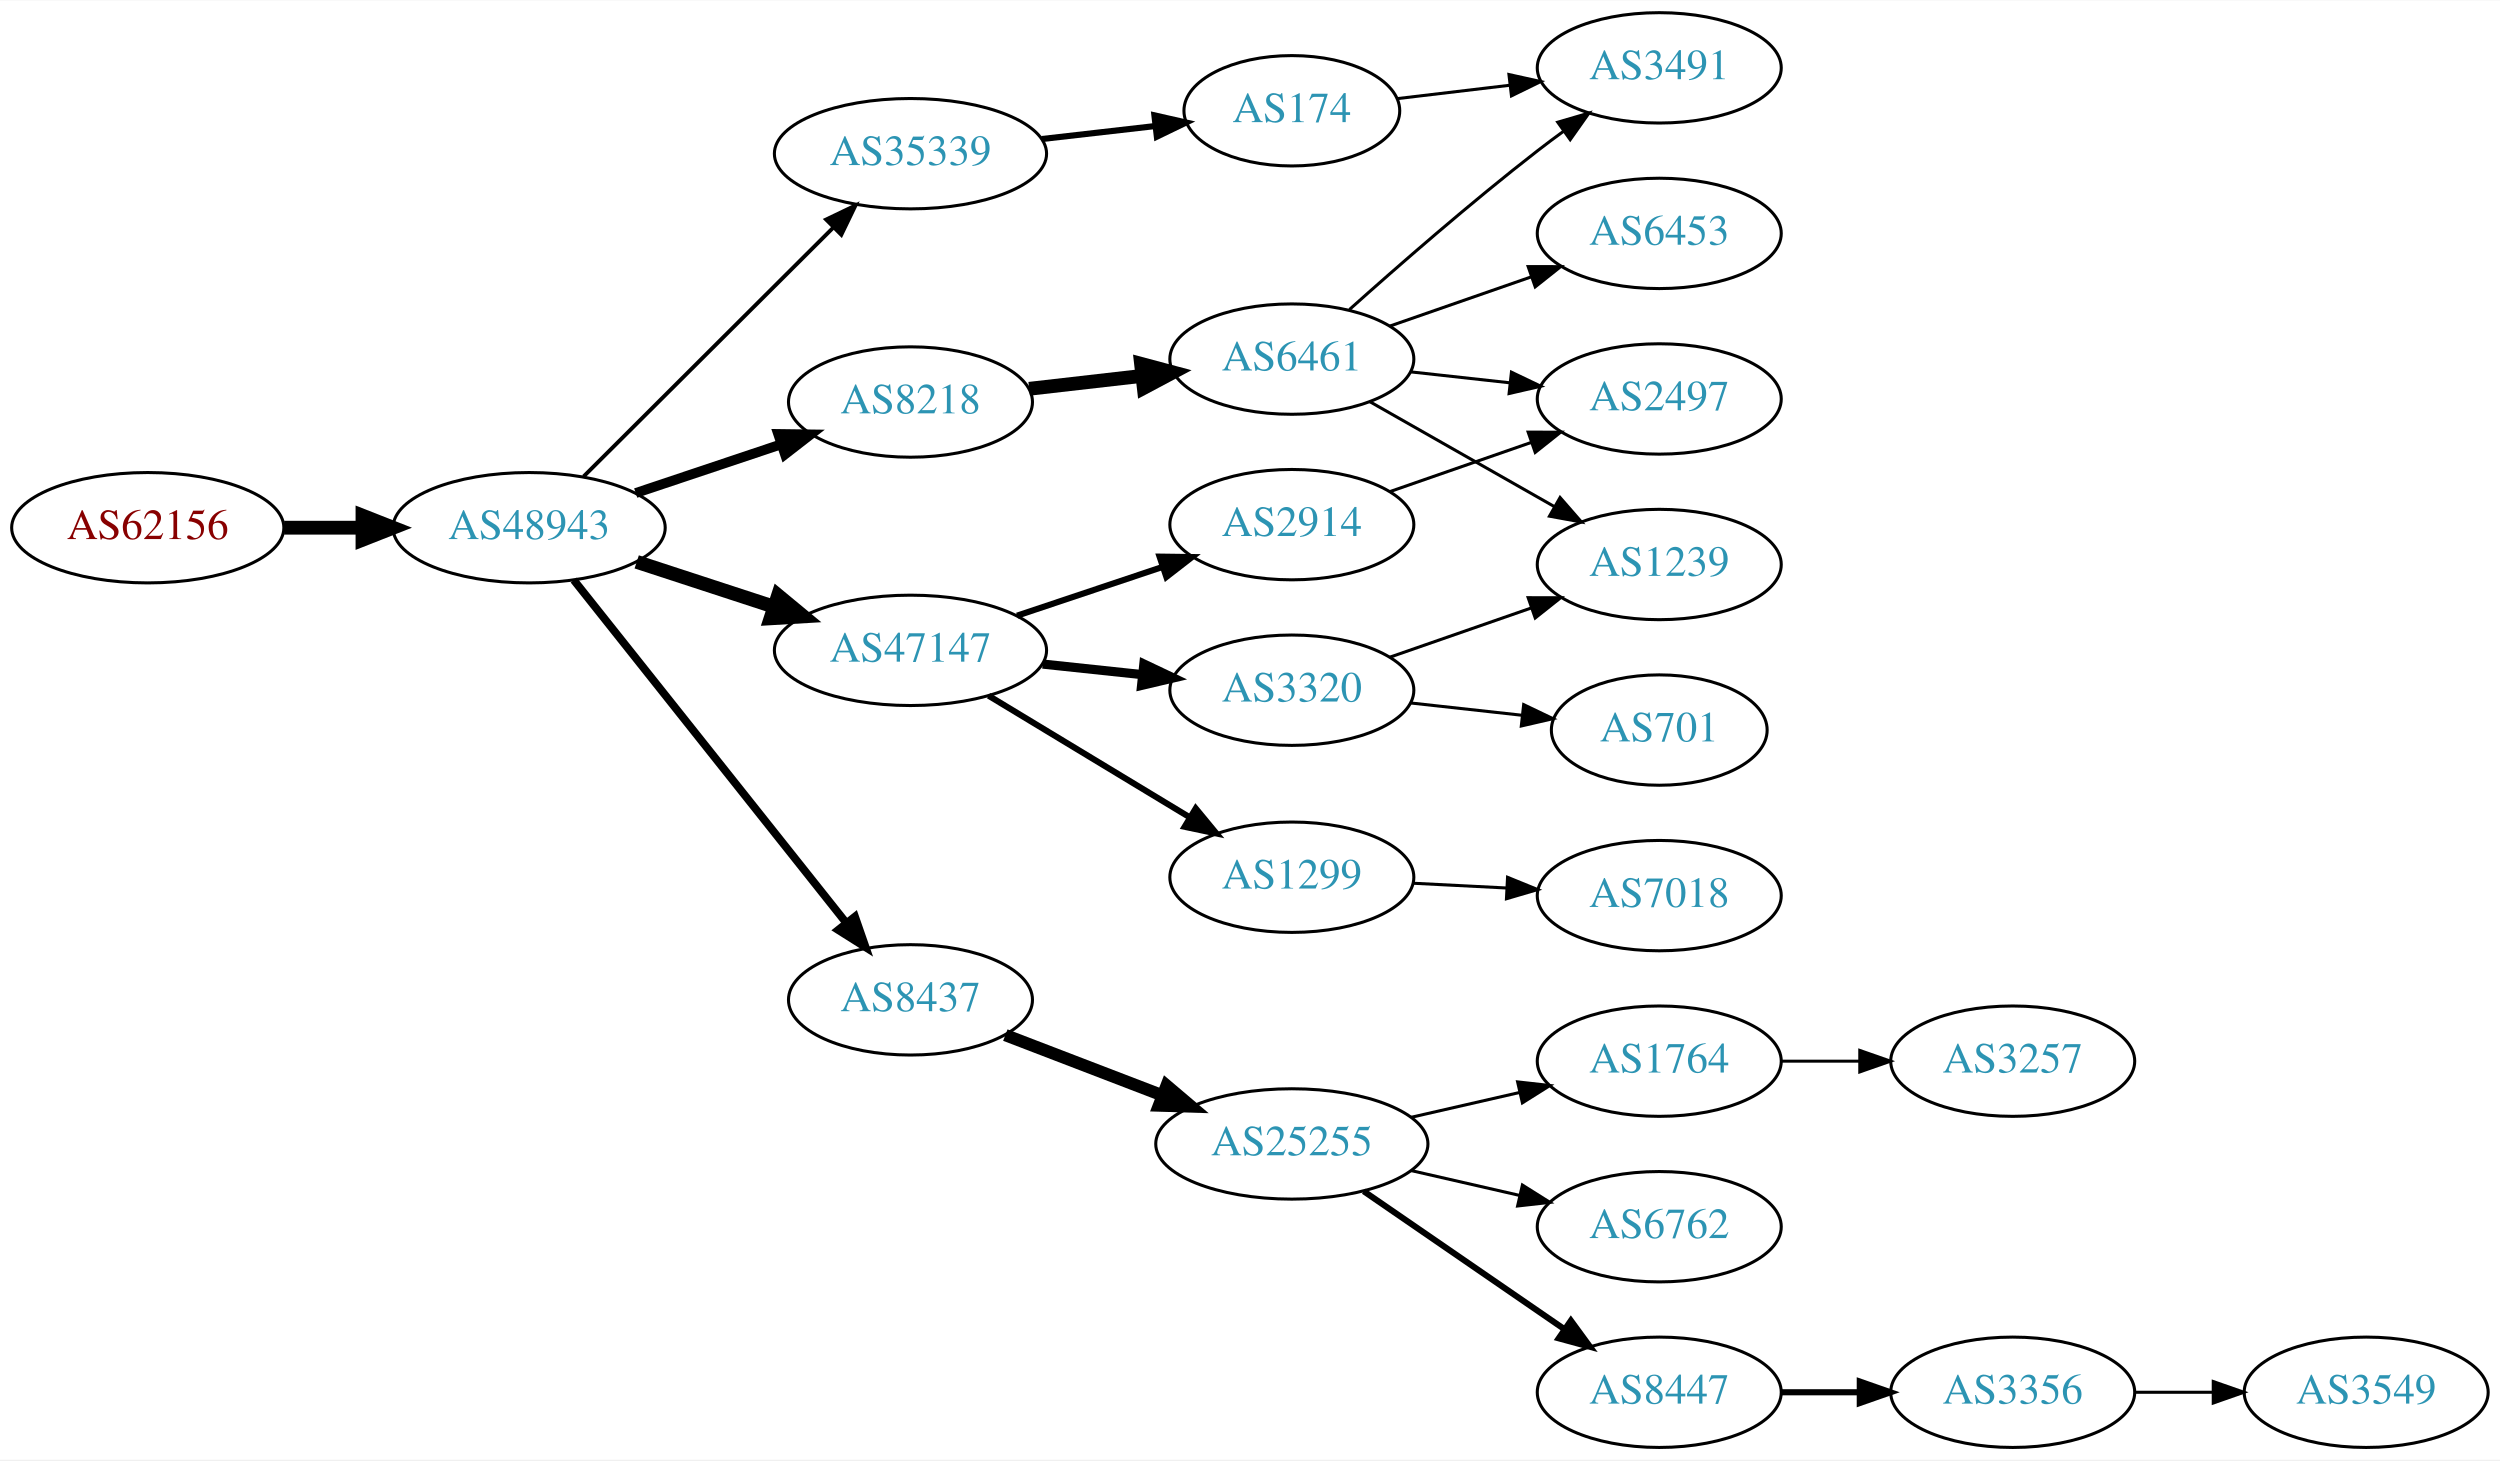
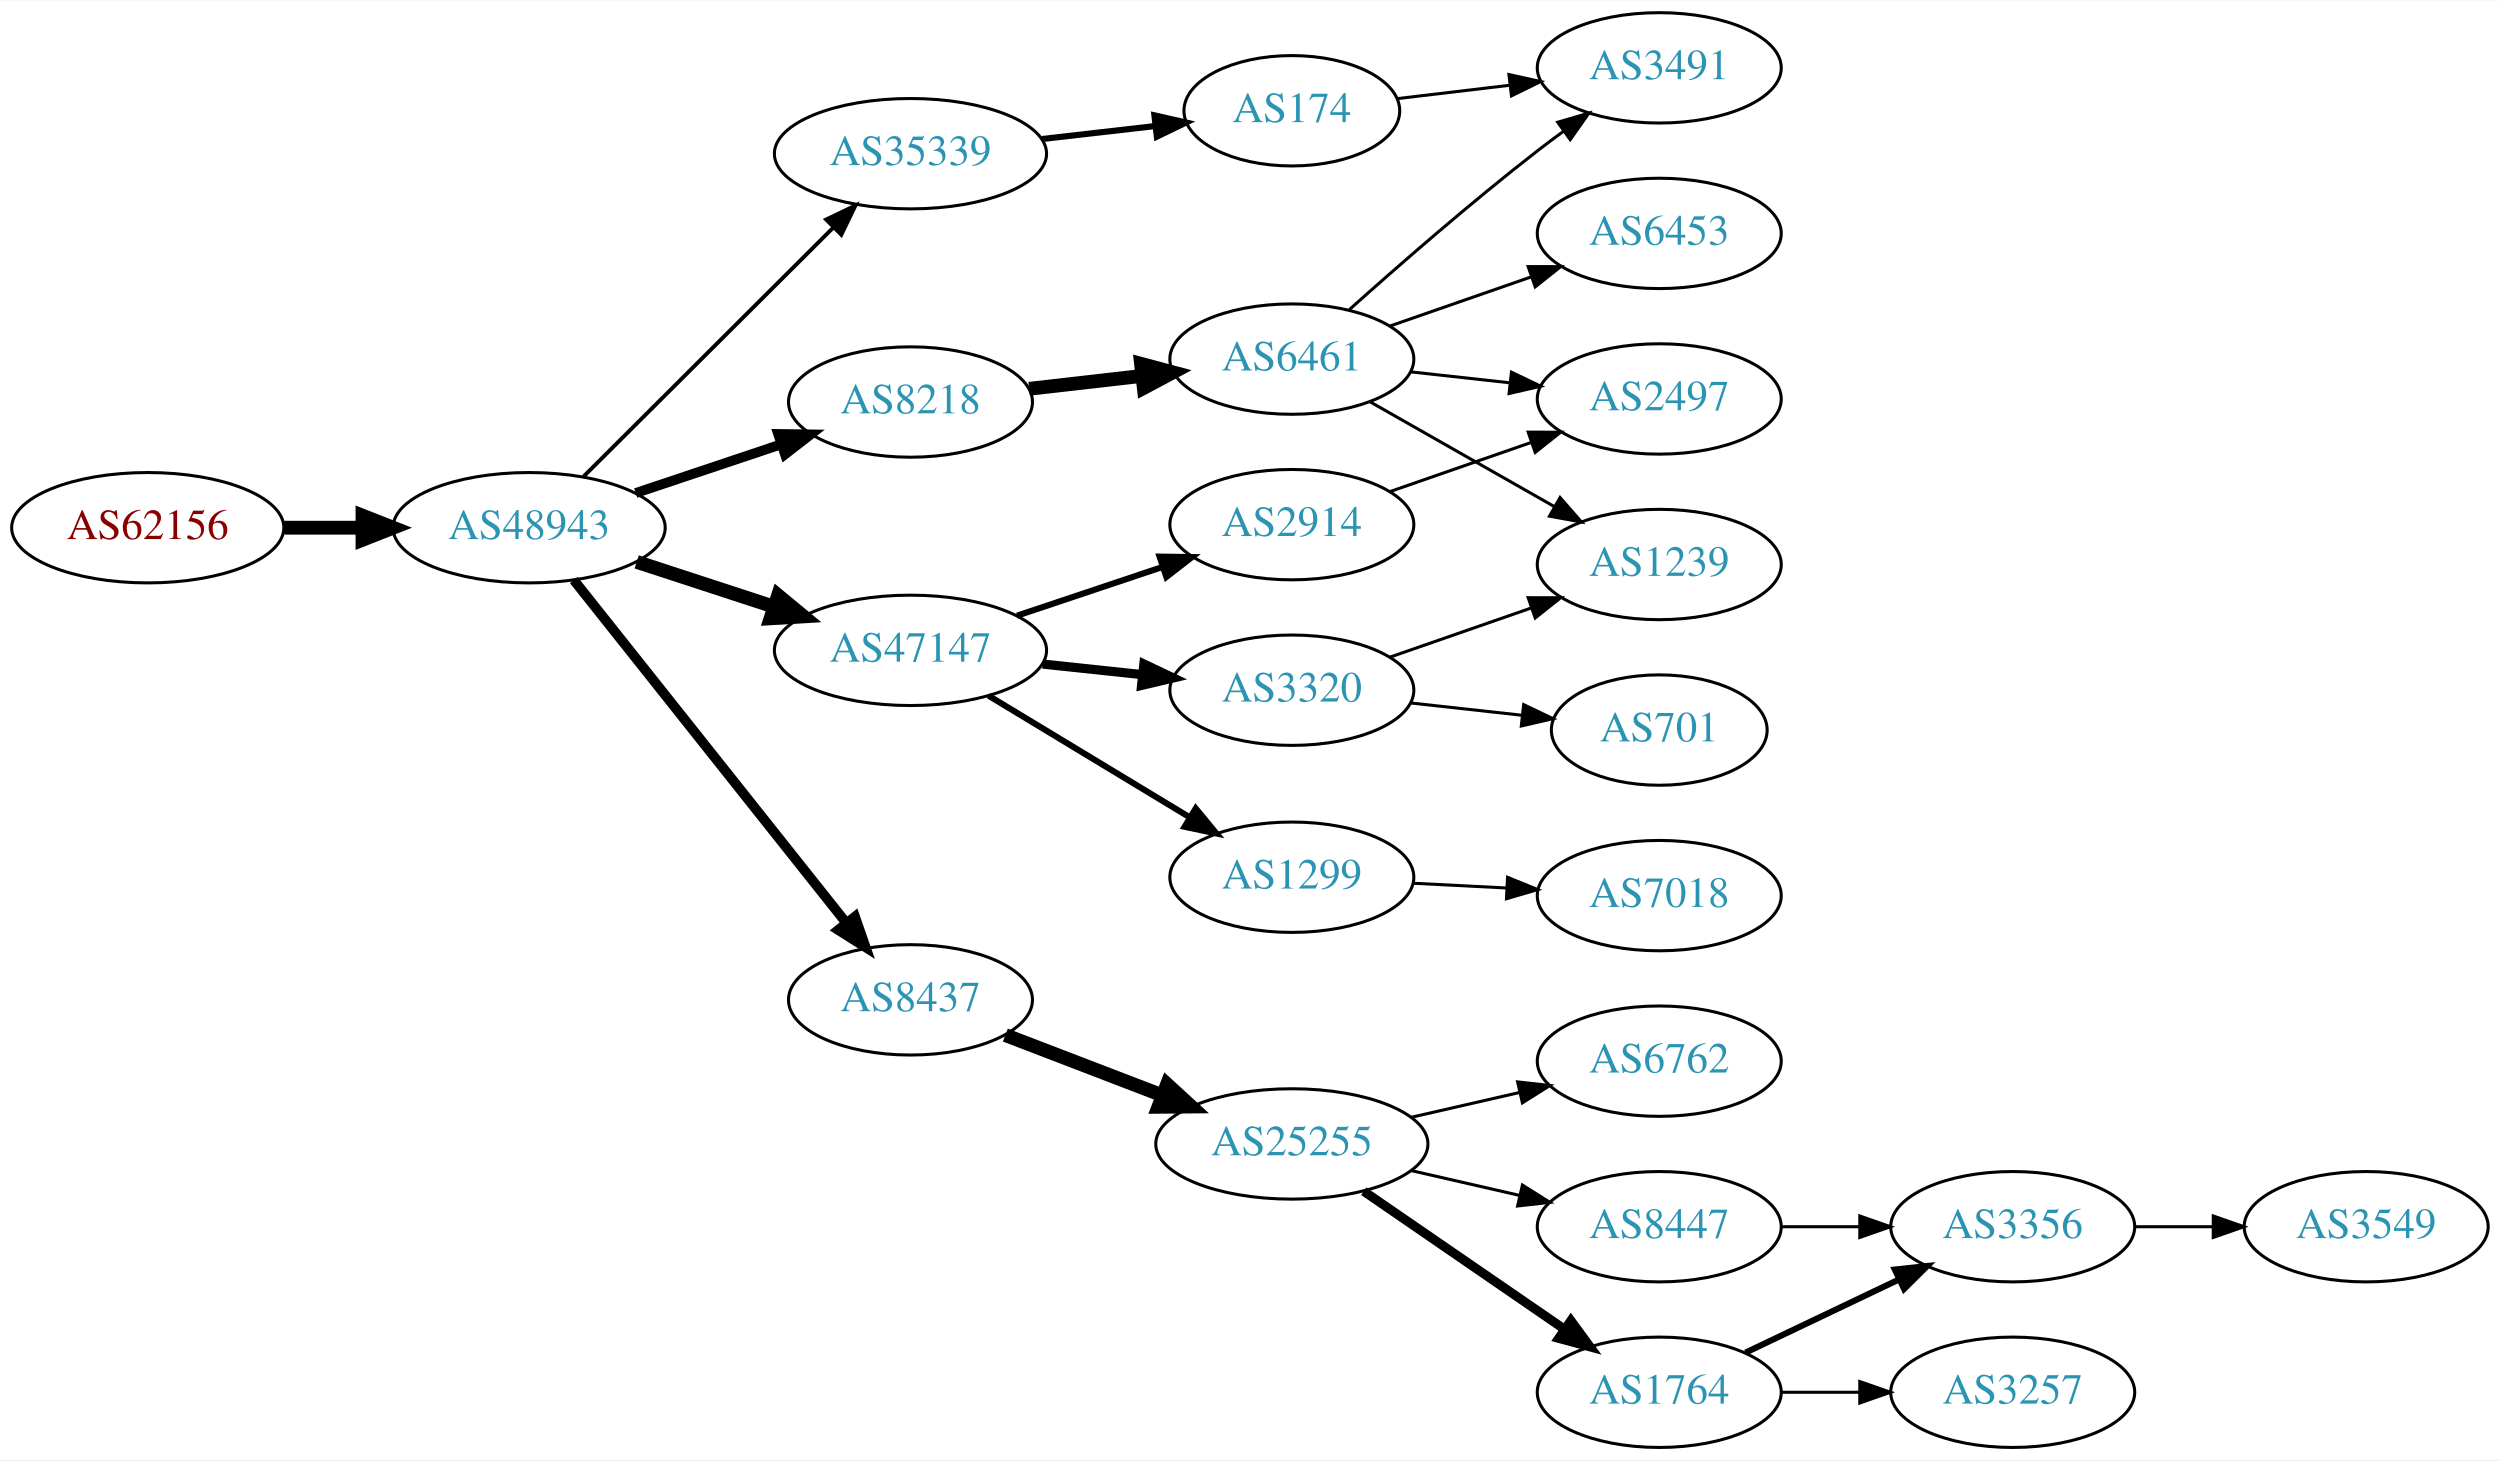
<svg xmlns="http://www.w3.org/2000/svg" xmlns:xlink="http://www.w3.org/1999/xlink" width="815pt" height="476pt" viewBox="0.00 0.00 815.45 476.00">
  <g id="graph0" class="graph" transform="scale(1 1) rotate(0) translate(4 472)">
    <polygon fill="white" stroke="none" points="-4,4 -4,-472 811.448,-472 811.448,4 -4,4" />
    <g id="node1" class="node">
      <g id="a_node1">
        <a xlink:href="/asn/62156" xlink:title="AS62156 ~ HXS GmbH [AT]">
          <ellipse fill="#ffffff" stroke="black" cx="44.196" cy="-300" rx="44.393" ry="18" />
          <text text-anchor="middle" x="44.196" y="-296.3" font-family="Times,serif" font-size="14.00" fill="#880000">AS62156</text>
        </a>
      </g>
    </g>
    <g id="node2" class="node">
      <g id="a_node2">
        <a xlink:href="/asn/48943" xlink:title="AS48943 ~ KAPPER NETWORK-COMMUNICATIONS GmbH [AT]">
          <ellipse fill="#ffffff" stroke="black" cx="168.588" cy="-300" rx="44.393" ry="18" />
          <text text-anchor="middle" x="168.588" y="-296.3" font-family="Times,serif" font-size="14.00" fill="#2c94b3">AS48943</text>
        </a>
      </g>
    </g>
    <g id="edge1" class="edge">
      <path fill="none" stroke="black" stroke-width="4.5" d="M88.692,-300C96.898,-300 105.569,-300 114.041,-300" />
      <polygon fill="black" stroke="black" stroke-width="4.5" points="114.233,-303.938 124.233,-300 114.233,-296.063 114.233,-303.938" />
    </g>
    <g id="node3" class="node">
      <g id="a_node3">
+         <a xlink:href="/asn/8218" xlink:title="AS8218 ~ legacy Neotelecoms [FR]">
+           <ellipse fill="#ffffff" stroke="black" cx="292.98" cy="-341" rx="39.794" ry="18" />
+           <text text-anchor="middle" x="292.98" y="-337.3" font-family="Times,serif" font-size="14.00" fill="#2c94b3">AS8218</text>
+         </a>
+       </g>
+     </g>
+     <g id="edge2" class="edge">
+       <path fill="none" stroke="black" stroke-width="3.214" d="M203.356,-311.312C217.983,-316.212 235.246,-321.994 250.631,-327.148" />
+       <polygon fill="black" stroke="black" stroke-width="3.214" points="249.83,-330.571 260.424,-330.429 252.054,-323.934 249.83,-330.571" />
+     </g>
+     <g id="node4" class="node">
+       <g id="a_node4">
+         <a xlink:href="/asn/8437" xlink:title="AS8437 ~ Hutchison Drei Austria GmbH [AT]">
+           <ellipse fill="#ffffff" stroke="black" cx="292.98" cy="-146" rx="39.794" ry="18" />
+           <text text-anchor="middle" x="292.98" y="-142.3" font-family="Times,serif" font-size="14.00" fill="#2c94b3">AS8437</text>
+         </a>
+       </g>
+     </g>
+     <g id="edge3" class="edge">
+       <path fill="none" stroke="black" stroke-width="3.214" d="M183.154,-282.931C204.75,-255.757 247.059,-202.523 272.086,-171.033" />
+       <polygon fill="black" stroke="black" stroke-width="3.214" points="274.872,-173.152 278.354,-163.146 269.392,-168.797 274.872,-173.152" />
+     </g>
+     <g id="node5" class="node">
+       <g id="a_node5">
+         <a xlink:href="/asn/47147" xlink:title="AS47147 ~ ANEXIA Internetdienstleistungs GmbH [AT]">
+           <ellipse fill="#ffffff" stroke="black" cx="292.98" cy="-260" rx="44.393" ry="18" />
+           <text text-anchor="middle" x="292.98" y="-256.3" font-family="Times,serif" font-size="14.00" fill="#2c94b3">AS47147</text>
+         </a>
+       </g>
+     </g>
+     <g id="edge4" class="edge">
+       <path fill="none" stroke="black" stroke-width="4.5" d="M203.681,-288.858C217.474,-284.35 233.569,-279.09 248.211,-274.305" />
+       <polygon fill="black" stroke="black" stroke-width="4.5" points="249.788,-277.932 258.07,-271.082 247.342,-270.446 249.788,-277.932" />
+     </g>
+     <g id="node6" class="node">
+       <g id="a_node6">
        <a xlink:href="/asn/35339" xlink:title="AS35339 ~ AtNOC Clemens Zauner e.U. [AT]">
          <ellipse fill="#ffffff" stroke="black" cx="292.98" cy="-422" rx="44.393" ry="18" />
          <text text-anchor="middle" x="292.98" y="-418.3" font-family="Times,serif" font-size="14.00" fill="#2c94b3">AS35339</text>
        </a>
      </g>
    </g>
-     <g id="edge2" class="edge">
+     <g id="edge5" class="edge">
      <path fill="none" stroke="black" stroke-width="1.286" d="M186.35,-316.708C207.381,-337.671 243.602,-373.777 267.675,-397.772" />
      <polygon fill="black" stroke="black" stroke-width="1.286" points="265.475,-400.522 275.029,-405.103 270.417,-395.564 265.475,-400.522" />
    </g>
-     <g id="node4" class="node">
-       <g id="a_node4">
-         <a xlink:href="/asn/47147" xlink:title="AS47147 ~ ANEXIA Internetdienstleistungs GmbH [AT]">
-           <ellipse fill="#ffffff" stroke="black" cx="292.98" cy="-260" rx="44.393" ry="18" />
-           <text text-anchor="middle" x="292.98" y="-256.3" font-family="Times,serif" font-size="14.00" fill="#2c94b3">AS47147</text>
-         </a>
-       </g>
-     </g>
-     <g id="edge3" class="edge">
-       <path fill="none" stroke="black" stroke-width="4.5" d="M203.681,-288.858C217.474,-284.35 233.569,-279.09 248.211,-274.305" />
-       <polygon fill="black" stroke="black" stroke-width="4.5" points="249.788,-277.932 258.07,-271.082 247.342,-270.446 249.788,-277.932" />
-     </g>
-     <g id="node5" class="node">
-       <g id="a_node5">
-         <a xlink:href="/asn/8218" xlink:title="AS8218 ~ legacy Neotelecoms [FR]">
-           <ellipse fill="#ffffff" stroke="black" cx="292.98" cy="-341" rx="39.794" ry="18" />
-           <text text-anchor="middle" x="292.98" y="-337.3" font-family="Times,serif" font-size="14.00" fill="#2c94b3">AS8218</text>
-         </a>
-       </g>
-     </g>
-     <g id="edge4" class="edge">
-       <path fill="none" stroke="black" stroke-width="3.214" d="M203.356,-311.312C217.983,-316.212 235.246,-321.994 250.631,-327.148" />
-       <polygon fill="black" stroke="black" stroke-width="3.214" points="249.83,-330.571 260.424,-330.429 252.054,-323.934 249.83,-330.571" />
-     </g>
-     <g id="node6" class="node">
-       <g id="a_node6">
-         <a xlink:href="/asn/8437" xlink:title="AS8437 ~ Hutchison Drei Austria GmbH [AT]">
-           <ellipse fill="#ffffff" stroke="black" cx="292.98" cy="-146" rx="39.794" ry="18" />
-           <text text-anchor="middle" x="292.98" y="-142.3" font-family="Times,serif" font-size="14.00" fill="#2c94b3">AS8437</text>
-         </a>
-       </g>
-     </g>
-     <g id="edge5" class="edge">
-       <path fill="none" stroke="black" stroke-width="2.571" d="M183.154,-282.931C204.75,-255.757 247.059,-202.523 272.086,-171.033" />
-       <polygon fill="black" stroke="black" stroke-width="2.571" points="274.872,-173.152 278.354,-163.146 269.392,-168.797 274.872,-173.152" />
-     </g>
    <g id="node7" class="node">
      <g id="a_node7">
+         <a xlink:href="/asn/6461" xlink:title="AS6461 ~ Zayo Bandwidth [US]">
+           <ellipse fill="#ffffff" stroke="black" cx="417.373" cy="-355" rx="39.794" ry="18" />
+           <text text-anchor="middle" x="417.373" y="-351.3" font-family="Times,serif" font-size="14.00" fill="#2c94b3">AS6461</text>
+         </a>
+       </g>
+     </g>
+     <g id="edge6" class="edge">
+       <path fill="none" stroke="black" stroke-width="4.5" d="M331.701,-345.315C343.334,-346.645 356.301,-348.129 368.522,-349.527" />
+       <polygon fill="black" stroke="black" stroke-width="4.5" points="368.183,-353.451 378.566,-350.675 369.078,-345.627 368.183,-353.451" />
+     </g>
+     <g id="node8" class="node">
+       <g id="a_node8">
+         <a xlink:href="/asn/25255" xlink:title="AS25255 ~ ==&gt; TELE2 AUSTRIA &lt;== [AT]">
+           <ellipse fill="#ffffff" stroke="black" cx="417.373" cy="-99" rx="44.393" ry="18" />
+           <text text-anchor="middle" x="417.373" y="-95.3" font-family="Times,serif" font-size="14.00" fill="#2c94b3">AS25255</text>
+         </a>
+       </g>
+     </g>
+     <g id="edge7" class="edge">
+       <path fill="none" stroke="black" stroke-width="4.5" d="M323.921,-134.503C339.302,-128.596 358.285,-121.306 375.039,-114.873" />
+       <polygon fill="black" stroke="black" stroke-width="4.5" points="376.678,-118.461 384.602,-111.2 373.855,-111.109 376.678,-118.461" />
+     </g>
+     <g id="node12" class="node">
+       <g id="a_node12">
+         <a xlink:href="/asn/2914" xlink:title="AS2914 ~ NTT America, Inc. [US]">
+           <ellipse fill="#ffffff" stroke="black" cx="417.373" cy="-301" rx="39.794" ry="18" />
+           <text text-anchor="middle" x="417.373" y="-297.3" font-family="Times,serif" font-size="14.00" fill="#2c94b3">AS2914</text>
+         </a>
+       </g>
+     </g>
+     <g id="edge11" class="edge">
+       <path fill="none" stroke="black" stroke-width="2" d="M327.749,-271.312C342.375,-276.212 359.638,-281.994 375.023,-287.148" />
+       <polygon fill="black" stroke="black" stroke-width="2" points="374.222,-290.571 384.816,-290.429 376.446,-283.934 374.222,-290.571" />
+     </g>
+     <g id="node13" class="node">
+       <g id="a_node13">
+         <a xlink:href="/asn/1299" xlink:title="AS1299 ~ Telia Carrier [EU]">
+           <ellipse fill="#ffffff" stroke="black" cx="417.373" cy="-186" rx="39.794" ry="18" />
+           <text text-anchor="middle" x="417.373" y="-182.3" font-family="Times,serif" font-size="14.00" fill="#2c94b3">AS1299</text>
+         </a>
+       </g>
+     </g>
+     <g id="edge12" class="edge">
+       <path fill="none" stroke="black" stroke-width="2" d="M318.454,-245.203C337.292,-233.813 363.497,-217.969 384.058,-205.538" />
+       <polygon fill="black" stroke="black" stroke-width="2" points="386.026,-208.438 392.773,-200.269 382.405,-202.448 386.026,-208.438" />
+     </g>
+     <g id="node14" class="node">
+       <g id="a_node14">
+         <a xlink:href="/asn/3320" xlink:title="AS3320 ~ DTAG [DE]">
+           <ellipse fill="#ffffff" stroke="black" cx="417.373" cy="-247" rx="39.794" ry="18" />
+           <text text-anchor="middle" x="417.373" y="-243.3" font-family="Times,serif" font-size="14.00" fill="#2c94b3">AS3320</text>
+         </a>
+       </g>
+     </g>
+     <g id="edge13" class="edge">
+       <path fill="none" stroke="black" stroke-width="3" d="M336.101,-255.526C346.581,-254.413 357.891,-253.212 368.62,-252.072" />
+       <polygon fill="black" stroke="black" stroke-width="3" points="369.109,-255.54 378.683,-251.003 368.37,-248.579 369.109,-255.54" />
+     </g>
+     <g id="node22" class="node">
+       <g id="a_node22">
        <a xlink:href="/asn/174" xlink:title="AS174 ~ Cogent Communications [US]">
          <ellipse fill="#ffffff" stroke="black" cx="417.373" cy="-436" rx="35.194" ry="18" />
          <text text-anchor="middle" x="417.373" y="-432.3" font-family="Times,serif" font-size="14.00" fill="#2c94b3">AS174</text>
        </a>
      </g>
    </g>
-     <g id="edge6" class="edge">
+     <g id="edge22" class="edge">
      <path fill="none" stroke="black" stroke-width="2" d="M335.759,-426.779C347.649,-428.139 360.631,-429.624 372.634,-430.997" />
      <polygon fill="black" stroke="black" stroke-width="2" points="372.546,-434.51 382.879,-432.169 373.342,-427.555 372.546,-434.51" />
    </g>
-     <g id="node8" class="node">
-       <g id="a_node8">
-         <a xlink:href="/asn/1299" xlink:title="AS1299 ~ Telia Carrier [EU]">
-           <ellipse fill="#ffffff" stroke="black" cx="417.373" cy="-186" rx="39.794" ry="18" />
-           <text text-anchor="middle" x="417.373" y="-182.3" font-family="Times,serif" font-size="14.00" fill="#2c94b3">AS1299</text>
-         </a>
-       </g>
-     </g>
-     <g id="edge7" class="edge">
-       <path fill="none" stroke="black" stroke-width="2" d="M318.454,-245.203C337.292,-233.813 363.497,-217.969 384.058,-205.538" />
-       <polygon fill="black" stroke="black" stroke-width="2" points="386.026,-208.438 392.773,-200.269 382.405,-202.448 386.026,-208.438" />
-     </g>
-     <g id="node9" class="node">
-       <g id="a_node9">
-         <a xlink:href="/asn/2914" xlink:title="AS2914 ~ NTT America, Inc. [US]">
-           <ellipse fill="#ffffff" stroke="black" cx="417.373" cy="-301" rx="39.794" ry="18" />
-           <text text-anchor="middle" x="417.373" y="-297.3" font-family="Times,serif" font-size="14.00" fill="#2c94b3">AS2914</text>
-         </a>
-       </g>
-     </g>
-     <g id="edge8" class="edge">
-       <path fill="none" stroke="black" stroke-width="2" d="M327.749,-271.312C342.375,-276.212 359.638,-281.994 375.023,-287.148" />
-       <polygon fill="black" stroke="black" stroke-width="2" points="374.222,-290.571 384.816,-290.429 376.446,-283.934 374.222,-290.571" />
-     </g>
-     <g id="node10" class="node">
-       <g id="a_node10">
-         <a xlink:href="/asn/3320" xlink:title="AS3320 ~ DTAG [DE]">
-           <ellipse fill="#ffffff" stroke="black" cx="417.373" cy="-247" rx="39.794" ry="18" />
-           <text text-anchor="middle" x="417.373" y="-243.3" font-family="Times,serif" font-size="14.00" fill="#2c94b3">AS3320</text>
-         </a>
-       </g>
-     </g>
-     <g id="edge9" class="edge">
-       <path fill="none" stroke="black" stroke-width="3" d="M336.101,-255.526C346.581,-254.413 357.891,-253.212 368.62,-252.072" />
-       <polygon fill="black" stroke="black" stroke-width="3" points="369.109,-255.54 378.683,-251.003 368.37,-248.579 369.109,-255.54" />
-     </g>
-     <g id="node11" class="node">
-       <g id="a_node11">
-         <a xlink:href="/asn/6461" xlink:title="AS6461 ~ Zayo Bandwidth [US]">
-           <ellipse fill="#ffffff" stroke="black" cx="417.373" cy="-355" rx="39.794" ry="18" />
-           <text text-anchor="middle" x="417.373" y="-351.3" font-family="Times,serif" font-size="14.00" fill="#2c94b3">AS6461</text>
-         </a>
-       </g>
-     </g>
-     <g id="edge10" class="edge">
-       <path fill="none" stroke="black" stroke-width="4.5" d="M331.701,-345.315C343.334,-346.645 356.301,-348.129 368.522,-349.527" />
-       <polygon fill="black" stroke="black" stroke-width="4.5" points="368.183,-353.451 378.566,-350.675 369.078,-345.627 368.183,-353.451" />
-     </g>
    <g id="node16" class="node">
      <g id="a_node16">
-         <a xlink:href="/asn/25255" xlink:title="AS25255 ~ ==&gt; TELE2 AUSTRIA &lt;== [AT]">
-           <ellipse fill="#ffffff" stroke="black" cx="417.373" cy="-99" rx="44.393" ry="18" />
-           <text text-anchor="middle" x="417.373" y="-95.3" font-family="Times,serif" font-size="14.00" fill="#2c94b3">AS25255</text>
-         </a>
-       </g>
-     </g>
-     <g id="edge15" class="edge">
-       <path fill="none" stroke="black" stroke-width="4" d="M323.921,-134.503C339.302,-128.596 358.285,-121.306 375.039,-114.873" />
-       <polygon fill="black" stroke="black" stroke-width="4" points="376.522,-118.052 384.602,-111.2 374.012,-111.518 376.522,-118.052" />
-     </g>
-     <g id="node14" class="node">
-       <g id="a_node14">
        <a xlink:href="/asn/3491" xlink:title="AS3491 ~ PCCW Global, Inc. [US]">
          <ellipse fill="#ffffff" stroke="black" cx="537.215" cy="-450" rx="39.794" ry="18" />
          <text text-anchor="middle" x="537.215" y="-446.3" font-family="Times,serif" font-size="14.00" fill="#2c94b3">AS3491</text>
        </a>
      </g>
    </g>
+     <g id="edge15" class="edge">
+       <path fill="none" stroke="black" d="M436.187,-371.191C451.963,-385.311 475.802,-406.119 497.569,-423 500.303,-425.121 503.189,-427.278 506.101,-429.401" />
+       <polygon fill="black" stroke="black" points="504.102,-432.274 514.274,-435.236 508.169,-426.577 504.102,-432.274" />
+     </g>
+     <g id="node17" class="node">
+       <g id="a_node17">
+         <a xlink:href="/asn/6453" xlink:title="AS6453 ~ TATA COMMUNICATIONS (AMERICA) INC [US]">
+           <ellipse fill="#ffffff" stroke="black" cx="537.215" cy="-396" rx="39.794" ry="18" />
+           <text text-anchor="middle" x="537.215" y="-392.3" font-family="Times,serif" font-size="14.00" fill="#2c94b3">AS6453</text>
+         </a>
+       </g>
+     </g>
+     <g id="edge16" class="edge">
+       <path fill="none" stroke="black" d="M449.334,-365.772C463.431,-370.677 480.307,-376.548 495.421,-381.807" />
+       <polygon fill="black" stroke="black" points="494.456,-385.177 505.051,-385.157 496.756,-378.566 494.456,-385.177" />
+     </g>
+     <g id="node18" class="node">
+       <g id="a_node18">
+         <a xlink:href="/asn/2497" xlink:title="AS2497 ~ Internet Initiative Japan Inc. [JP]">
+           <ellipse fill="#ffffff" stroke="black" cx="537.215" cy="-342" rx="39.794" ry="18" />
+           <text text-anchor="middle" x="537.215" y="-338.3" font-family="Times,serif" font-size="14.00" fill="#2c94b3">AS2497</text>
+         </a>
+       </g>
+     </g>
+     <g id="edge17" class="edge">
+       <path fill="none" stroke="black" d="M455.983,-350.851C466.294,-349.713 477.611,-348.465 488.411,-347.274" />
+       <polygon fill="black" stroke="black" points="489.002,-350.73 498.558,-346.154 488.235,-343.772 489.002,-350.73" />
+     </g>
+     <g id="node19" class="node">
+       <g id="a_node19">
+         <a xlink:href="/asn/1239" xlink:title="AS1239 ~ Sprint [US]">
+           <ellipse fill="#ffffff" stroke="black" cx="537.215" cy="-288" rx="39.794" ry="18" />
+           <text text-anchor="middle" x="537.215" y="-284.3" font-family="Times,serif" font-size="14.00" fill="#2c94b3">AS1239</text>
+         </a>
+       </g>
+     </g>
+     <g id="edge18" class="edge">
+       <path fill="none" stroke="black" d="M442.79,-341.118C460.249,-331.191 483.95,-317.716 503.11,-306.822" />
+       <polygon fill="black" stroke="black" points="504.866,-309.85 511.829,-301.865 501.406,-303.765 504.866,-309.85" />
+     </g>
+     <g id="node9" class="node">
+       <g id="a_node9">
+         <a xlink:href="/asn/6762" xlink:title="AS6762 ~ TELECOM ITALIA SPARKLE S.p.A. [IT]">
+           <ellipse fill="#ffffff" stroke="black" cx="537.215" cy="-126" rx="39.794" ry="18" />
+           <text text-anchor="middle" x="537.215" y="-122.3" font-family="Times,serif" font-size="14.00" fill="#2c94b3">AS6762</text>
+         </a>
+       </g>
+     </g>
+     <g id="edge8" class="edge">
+       <path fill="none" stroke="black" d="M456.307,-107.692C467.548,-110.267 479.961,-113.111 491.584,-115.774" />
+       <polygon fill="black" stroke="black" points="491.016,-119.235 501.545,-118.057 492.58,-112.412 491.016,-119.235" />
+     </g>
+     <g id="node10" class="node">
+       <g id="a_node10">
+         <a xlink:href="/asn/8447" xlink:title="AS8447 ~ A1 Telekom Austria AG [AT]">
+           <ellipse fill="#ffffff" stroke="black" cx="537.215" cy="-72" rx="39.794" ry="18" />
+           <text text-anchor="middle" x="537.215" y="-68.3" font-family="Times,serif" font-size="14.00" fill="#2c94b3">AS8447</text>
+         </a>
+       </g>
+     </g>
+     <g id="edge9" class="edge">
+       <path fill="none" stroke="black" d="M456.307,-90.308C467.548,-87.733 479.961,-84.889 491.584,-82.226" />
+       <polygon fill="black" stroke="black" points="492.58,-85.588 501.545,-79.944 491.016,-78.765 492.58,-85.588" />
+     </g>
+     <g id="node11" class="node">
+       <g id="a_node11">
+         <a xlink:href="/asn/1764" xlink:title="AS1764 ~ NEXTLAYER-AS [AT]">
+           <ellipse fill="#ffffff" stroke="black" cx="537.215" cy="-18" rx="39.794" ry="18" />
+           <text text-anchor="middle" x="537.215" y="-14.3" font-family="Times,serif" font-size="14.00" fill="#2c94b3">AS1764</text>
+         </a>
+       </g>
+     </g>
+     <g id="edge10" class="edge">
+       <path fill="none" stroke="black" stroke-width="3" d="M440.815,-83.574C459.397,-70.802 485.957,-52.545 506.337,-38.537" />
+       <polygon fill="black" stroke="black" stroke-width="3" points="508.393,-41.371 514.651,-32.822 504.428,-35.602 508.393,-41.371" />
+     </g>
+     <g id="node15" class="node">
+       <g id="a_node15">
+         <a xlink:href="/asn/3356" xlink:title="AS3356 ~ Level 3 Parent, LLC [US]">
+           <ellipse fill="#ffffff" stroke="black" cx="652.508" cy="-72" rx="39.794" ry="18" />
+           <text text-anchor="middle" x="652.508" y="-68.3" font-family="Times,serif" font-size="14.00" fill="#2c94b3">AS3356</text>
+         </a>
+       </g>
+     </g>
+     <g id="edge14" class="edge">
+       <path fill="none" stroke="black" d="M576.887,-72C585.09,-72 593.854,-72 602.386,-72" />
+       <polygon fill="black" stroke="black" points="602.626,-75.5 612.626,-72 602.626,-68.5 602.626,-75.5" />
+     </g>
+     <g id="edge19" class="edge">
+       <path fill="none" stroke="black" stroke-width="2" d="M565.352,-30.934C580.346,-38.081 599.167,-47.052 615.39,-54.785" />
+       <polygon fill="black" stroke="black" stroke-width="2" points="614.06,-58.028 624.593,-59.171 617.072,-51.709 614.06,-58.028" />
+     </g>
+     <g id="node20" class="node">
+       <g id="a_node20">
+         <a xlink:href="/asn/3257" xlink:title="AS3257 ~ GTT [DE]">
+           <ellipse fill="#ffffff" stroke="black" cx="652.508" cy="-18" rx="39.794" ry="18" />
+           <text text-anchor="middle" x="652.508" y="-14.3" font-family="Times,serif" font-size="14.00" fill="#2c94b3">AS3257</text>
+         </a>
+       </g>
+     </g>
    <g id="edge20" class="edge">
-       <path fill="none" stroke="black" d="M451.826,-439.974C463.203,-441.326 476.148,-442.864 488.424,-444.322" />
-       <polygon fill="black" stroke="black" points="488.186,-447.819 498.529,-445.523 489.012,-440.867 488.186,-447.819" />
-     </g>
-     <g id="node24" class="node">
-       <g id="a_node24">
+       <path fill="none" stroke="black" d="M576.887,-18C585.09,-18 593.854,-18 602.386,-18" />
+       <polygon fill="black" stroke="black" points="602.626,-21.5 612.626,-18 602.626,-14.5 602.626,-21.5" />
+     </g>
+     <g id="edge27" class="edge">
+       <path fill="none" stroke="black" d="M449.334,-311.772C463.431,-316.677 480.307,-322.548 495.421,-327.807" />
+       <polygon fill="black" stroke="black" points="494.456,-331.177 505.051,-331.157 496.756,-324.566 494.456,-331.177" />
+     </g>
+     <g id="node21" class="node">
+       <g id="a_node21">
        <a xlink:href="/asn/7018" xlink:title="AS7018 ~ AT&amp;T Services, Inc. [US]">
          <ellipse fill="#ffffff" stroke="black" cx="537.215" cy="-180" rx="39.794" ry="18" />
          <text text-anchor="middle" x="537.215" y="-176.3" font-family="Times,serif" font-size="14.00" fill="#2c94b3">AS7018</text>
        </a>
      </g>
    </g>
-     <g id="edge26" class="edge">
+     <g id="edge21" class="edge">
      <path fill="none" stroke="black" d="M456.959,-184.035C466.725,-183.538 477.342,-182.998 487.536,-182.479" />
      <polygon fill="black" stroke="black" points="487.733,-185.973 497.542,-181.969 487.377,-178.982 487.733,-185.973" />
    </g>
-     <g id="node12" class="node">
-       <g id="a_node12">
-         <a xlink:href="/asn/2497" xlink:title="AS2497 ~ Internet Initiative Japan Inc. [JP]">
-           <ellipse fill="#ffffff" stroke="black" cx="537.215" cy="-342" rx="39.794" ry="18" />
-           <text text-anchor="middle" x="537.215" y="-338.3" font-family="Times,serif" font-size="14.00" fill="#2c94b3">AS2497</text>
-         </a>
-       </g>
-     </g>
-     <g id="edge23" class="edge">
-       <path fill="none" stroke="black" d="M449.334,-311.772C463.431,-316.677 480.307,-322.548 495.421,-327.807" />
-       <polygon fill="black" stroke="black" points="494.456,-331.177 505.051,-331.157 496.756,-324.566 494.456,-331.177" />
-     </g>
-     <g id="node15" class="node">
-       <g id="a_node15">
-         <a xlink:href="/asn/1239" xlink:title="AS1239 ~ Sprint [US]">
-           <ellipse fill="#ffffff" stroke="black" cx="537.215" cy="-288" rx="39.794" ry="18" />
-           <text text-anchor="middle" x="537.215" y="-284.3" font-family="Times,serif" font-size="14.00" fill="#2c94b3">AS1239</text>
-         </a>
-       </g>
-     </g>
-     <g id="edge21" class="edge">
+     <g id="edge24" class="edge">
      <path fill="none" stroke="black" d="M449.334,-257.772C463.431,-262.677 480.307,-268.548 495.421,-273.807" />
      <polygon fill="black" stroke="black" points="494.456,-277.177 505.051,-277.157 496.756,-270.566 494.456,-277.177" />
    </g>
-     <g id="node21" class="node">
-       <g id="a_node21">
+     <g id="node23" class="node">
+       <g id="a_node23">
        <a xlink:href="/asn/701" xlink:title="AS701 ~ UUNET [US]">
          <ellipse fill="#ffffff" stroke="black" cx="537.215" cy="-234" rx="35.194" ry="18" />
          <text text-anchor="middle" x="537.215" y="-230.3" font-family="Times,serif" font-size="14.00" fill="#2c94b3">AS701</text>
        </a>
      </g>
    </g>
-     <g id="edge22" class="edge">
+     <g id="edge25" class="edge">
      <path fill="none" stroke="black" d="M455.983,-242.851C467.548,-241.575 480.38,-240.16 492.328,-238.841" />
      <polygon fill="black" stroke="black" points="492.99,-242.29 502.546,-237.714 492.222,-235.332 492.99,-242.29" />
    </g>
-     <g id="edge11" class="edge">
-       <path fill="none" stroke="black" d="M455.983,-350.851C466.294,-349.713 477.611,-348.465 488.411,-347.274" />
-       <polygon fill="black" stroke="black" points="489.002,-350.73 498.558,-346.154 488.235,-343.772 489.002,-350.73" />
-     </g>
-     <g id="node13" class="node">
-       <g id="a_node13">
-         <a xlink:href="/asn/6453" xlink:title="AS6453 ~ TATA COMMUNICATIONS (AMERICA) INC [US]">
-           <ellipse fill="#ffffff" stroke="black" cx="537.215" cy="-396" rx="39.794" ry="18" />
-           <text text-anchor="middle" x="537.215" y="-392.3" font-family="Times,serif" font-size="14.00" fill="#2c94b3">AS6453</text>
-         </a>
-       </g>
-     </g>
-     <g id="edge12" class="edge">
-       <path fill="none" stroke="black" d="M449.334,-365.772C463.431,-370.677 480.307,-376.548 495.421,-381.807" />
-       <polygon fill="black" stroke="black" points="494.456,-385.177 505.051,-385.157 496.756,-378.566 494.456,-385.177" />
-     </g>
-     <g id="edge13" class="edge">
-       <path fill="none" stroke="black" d="M436.187,-371.191C451.963,-385.311 475.802,-406.119 497.569,-423 500.303,-425.121 503.189,-427.278 506.101,-429.401" />
-       <polygon fill="black" stroke="black" points="504.102,-432.274 514.274,-435.236 508.169,-426.577 504.102,-432.274" />
-     </g>
-     <g id="edge14" class="edge">
-       <path fill="none" stroke="black" d="M442.79,-341.118C460.249,-331.191 483.95,-317.716 503.11,-306.822" />
-       <polygon fill="black" stroke="black" points="504.866,-309.85 511.829,-301.865 501.406,-303.765 504.866,-309.85" />
-     </g>
-     <g id="node17" class="node">
-       <g id="a_node17">
-         <a xlink:href="/asn/1764" xlink:title="AS1764 ~ NEXTLAYER-AS [AT]">
-           <ellipse fill="#ffffff" stroke="black" cx="537.215" cy="-126" rx="39.794" ry="18" />
-           <text text-anchor="middle" x="537.215" y="-122.3" font-family="Times,serif" font-size="14.00" fill="#2c94b3">AS1764</text>
-         </a>
-       </g>
-     </g>
-     <g id="edge16" class="edge">
-       <path fill="none" stroke="black" d="M456.307,-107.692C467.548,-110.267 479.961,-113.111 491.584,-115.774" />
-       <polygon fill="black" stroke="black" points="491.016,-119.235 501.545,-118.057 492.58,-112.412 491.016,-119.235" />
-     </g>
-     <g id="node18" class="node">
-       <g id="a_node18">
-         <a xlink:href="/asn/6762" xlink:title="AS6762 ~ TELECOM ITALIA SPARKLE S.p.A. [IT]">
-           <ellipse fill="#ffffff" stroke="black" cx="537.215" cy="-72" rx="39.794" ry="18" />
-           <text text-anchor="middle" x="537.215" y="-68.3" font-family="Times,serif" font-size="14.00" fill="#2c94b3">AS6762</text>
-         </a>
-       </g>
-     </g>
-     <g id="edge17" class="edge">
-       <path fill="none" stroke="black" d="M456.307,-90.308C467.548,-87.733 479.961,-84.889 491.584,-82.226" />
-       <polygon fill="black" stroke="black" points="492.58,-85.588 501.545,-79.944 491.016,-78.765 492.58,-85.588" />
-     </g>
-     <g id="node19" class="node">
-       <g id="a_node19">
-         <a xlink:href="/asn/8447" xlink:title="AS8447 ~ A1 Telekom Austria AG [AT]">
-           <ellipse fill="#ffffff" stroke="black" cx="537.215" cy="-18" rx="39.794" ry="18" />
-           <text text-anchor="middle" x="537.215" y="-14.3" font-family="Times,serif" font-size="14.00" fill="#2c94b3">AS8447</text>
-         </a>
-       </g>
-     </g>
-     <g id="edge18" class="edge">
-       <path fill="none" stroke="black" stroke-width="2" d="M440.815,-83.574C459.397,-70.802 485.957,-52.545 506.337,-38.537" />
-       <polygon fill="black" stroke="black" stroke-width="2" points="508.393,-41.371 514.651,-32.822 504.428,-35.602 508.393,-41.371" />
-     </g>
-     <g id="node20" class="node">
-       <g id="a_node20">
-         <a xlink:href="/asn/3257" xlink:title="AS3257 ~ GTT [DE]">
-           <ellipse fill="#ffffff" stroke="black" cx="652.508" cy="-126" rx="39.794" ry="18" />
-           <text text-anchor="middle" x="652.508" y="-122.3" font-family="Times,serif" font-size="14.00" fill="#2c94b3">AS3257</text>
-         </a>
-       </g>
-     </g>
-     <g id="edge19" class="edge">
-       <path fill="none" stroke="black" d="M576.887,-126C585.09,-126 593.854,-126 602.386,-126" />
-       <polygon fill="black" stroke="black" points="602.626,-129.5 612.626,-126 602.626,-122.5 602.626,-129.5" />
-     </g>
-     <g id="node22" class="node">
-       <g id="a_node22">
-         <a xlink:href="/asn/3356" xlink:title="AS3356 ~ Level 3 Parent, LLC [US]">
-           <ellipse fill="#ffffff" stroke="black" cx="652.508" cy="-18" rx="39.794" ry="18" />
-           <text text-anchor="middle" x="652.508" y="-14.3" font-family="Times,serif" font-size="14.00" fill="#2c94b3">AS3356</text>
-         </a>
-       </g>
-     </g>
-     <g id="edge24" class="edge">
-       <path fill="none" stroke="black" stroke-width="2" d="M576.887,-18C585.09,-18 593.854,-18 602.386,-18" />
-       <polygon fill="black" stroke="black" stroke-width="2" points="602.626,-21.5 612.626,-18 602.626,-14.5 602.626,-21.5" />
-     </g>
-     <g id="node23" class="node">
-       <g id="a_node23">
+     <g id="node24" class="node">
+       <g id="a_node24">
        <a xlink:href="/asn/3549" xlink:title="AS3549 ~ Level 3 Parent, LLC [US]">
-           <ellipse fill="#ffffff" stroke="black" cx="767.801" cy="-18" rx="39.794" ry="18" />
-           <text text-anchor="middle" x="767.801" y="-14.3" font-family="Times,serif" font-size="14.00" fill="#2c94b3">AS3549</text>
-         </a>
-       </g>
-     </g>
-     <g id="edge25" class="edge">
-       <path fill="none" stroke="black" d="M692.18,-18C700.383,-18 709.147,-18 717.679,-18" />
-       <polygon fill="black" stroke="black" points="717.919,-21.5 727.919,-18 717.919,-14.5 717.919,-21.5" />
+           <ellipse fill="#ffffff" stroke="black" cx="767.801" cy="-72" rx="39.794" ry="18" />
+           <text text-anchor="middle" x="767.801" y="-68.3" font-family="Times,serif" font-size="14.00" fill="#2c94b3">AS3549</text>
+         </a>
+       </g>
+     </g>
+     <g id="edge26" class="edge">
+       <path fill="none" stroke="black" d="M692.18,-72C700.383,-72 709.147,-72 717.679,-72" />
+       <polygon fill="black" stroke="black" points="717.919,-75.5 727.919,-72 717.919,-68.5 717.919,-75.5" />
+     </g>
+     <g id="edge23" class="edge">
+       <path fill="none" stroke="black" d="M451.826,-439.974C463.203,-441.326 476.148,-442.864 488.424,-444.322" />
+       <polygon fill="black" stroke="black" points="488.186,-447.819 498.529,-445.523 489.012,-440.867 488.186,-447.819" />
    </g>
  </g>
</svg>
